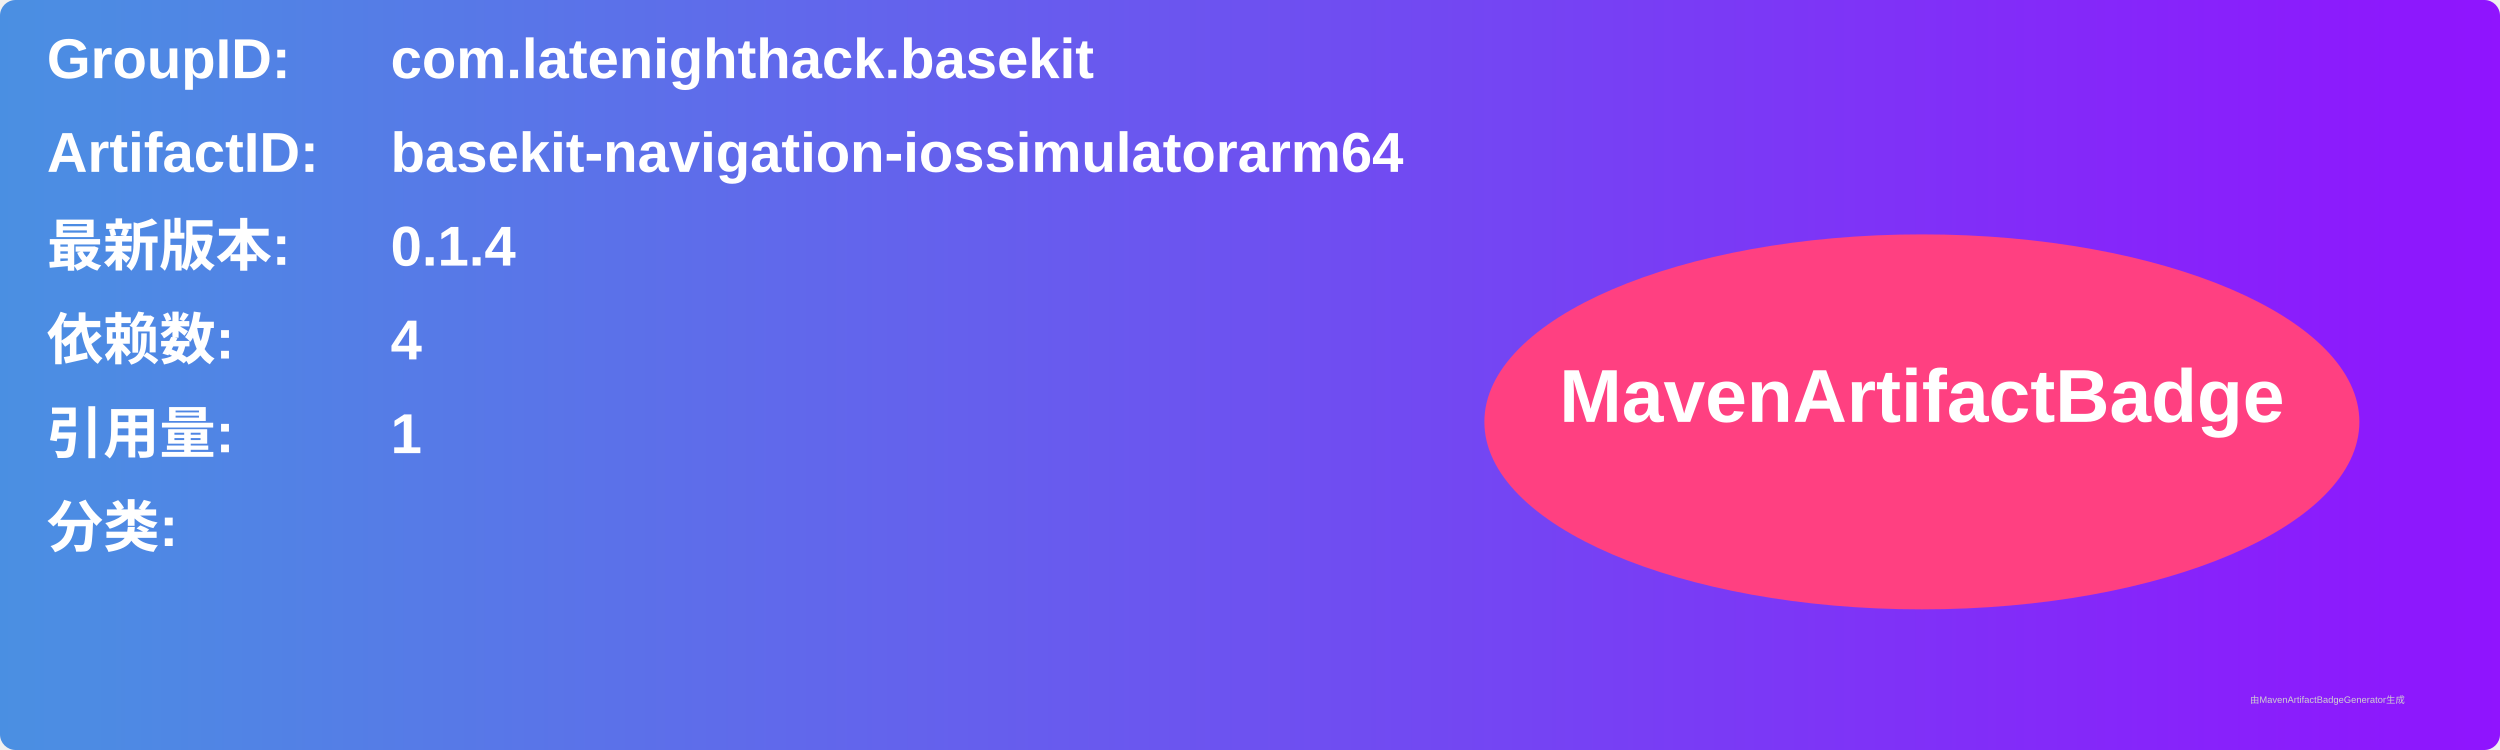
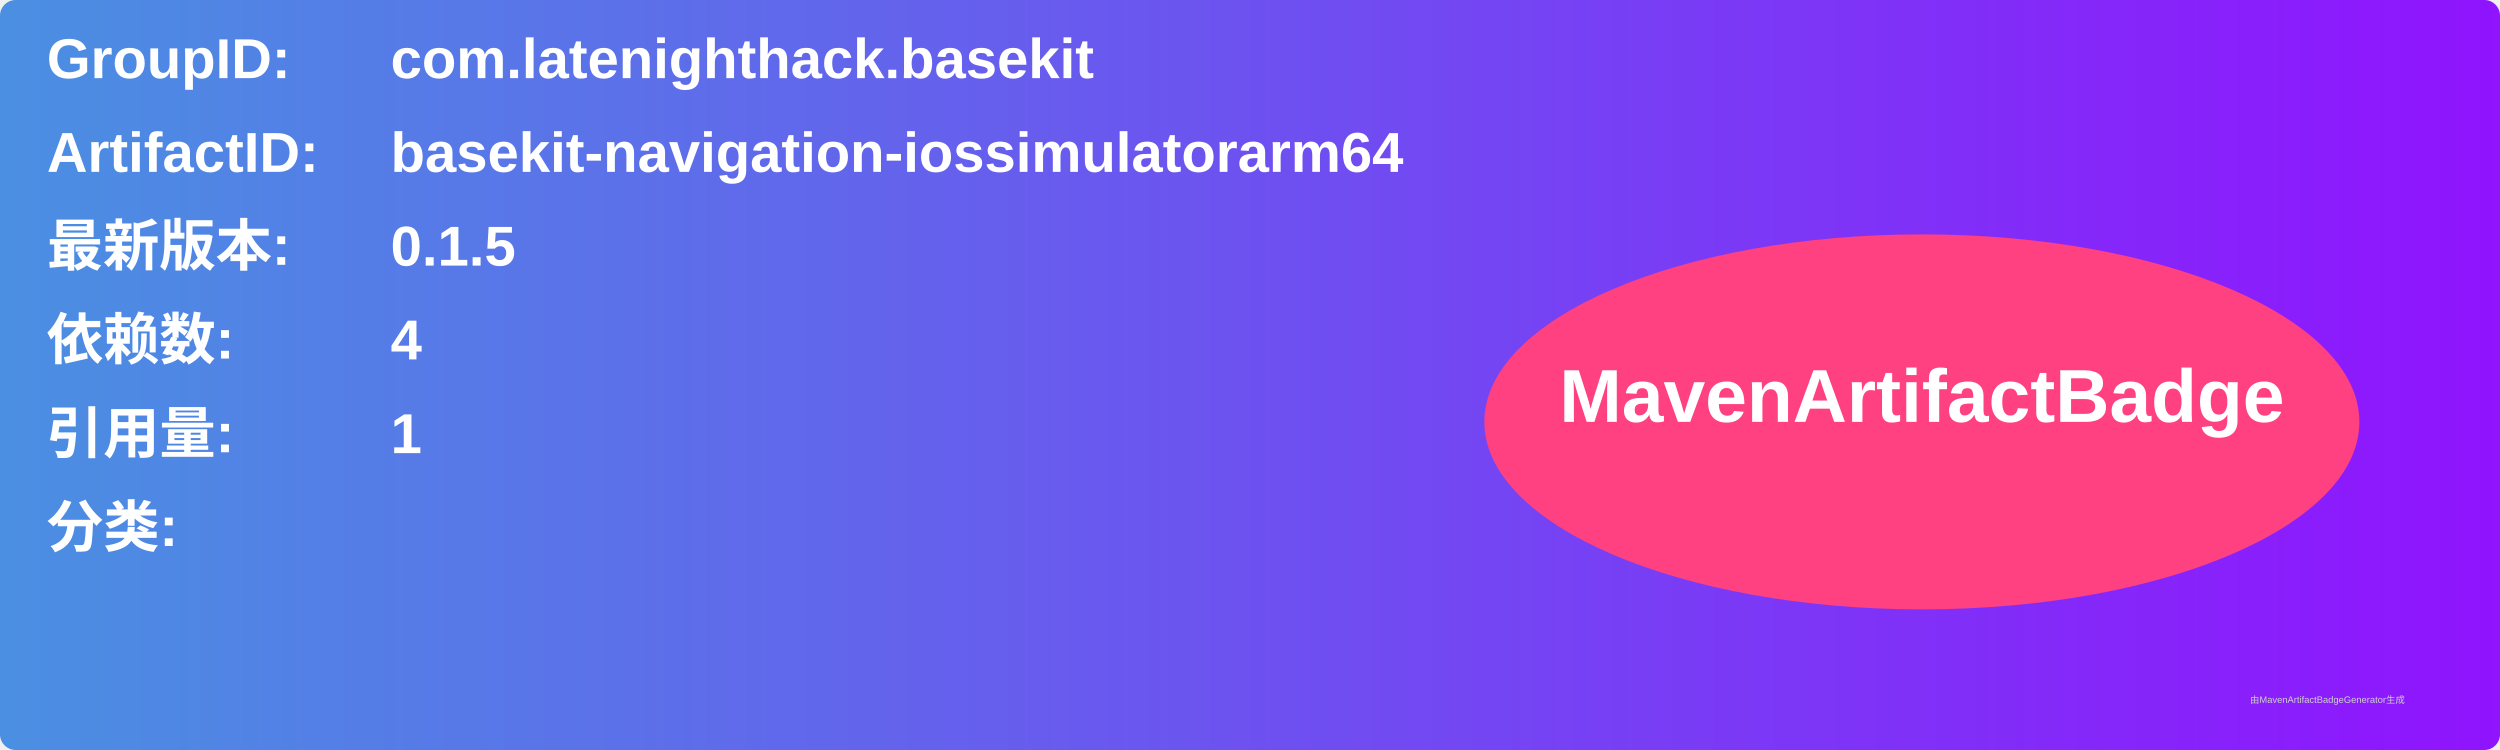
<svg xmlns="http://www.w3.org/2000/svg" width="800" height="240" viewBox="0 0 800 240">
  <linearGradient id="grad" x1="0%" y1="0%" x2="100%" y2="0%">
    <stop offset="0%" stop-color="#4a90e2" />
    <stop offset="100%" stop-color="#9013fe" />
  </linearGradient>
  <rect width="100%" height="100%" rx="5" ry="5" fill="url(#grad)" />
  <g transform="translate(15, 15)">
    <text x="0" y="10" font-family="Arial" font-size="18" fill="white" font-weight="bold" width="260">GroupID:</text>
    <text x="110" y="10" font-family="Arial" font-size="18" fill="white" font-weight="bold" width="460">com.latenighthack.basekit</text>
    <text x="0" y="40" font-family="Arial" font-size="18" fill="white" font-weight="bold" width="260">ArtifactID:</text>
    <text x="110" y="40" font-family="Arial" font-size="18" fill="white" font-weight="bold" width="460">basekit-navigation-iossimulatorarm64</text>
    <text x="0" y="70" font-family="Arial" font-size="18" fill="white" font-weight="bold">最新版本:</text>
    <text x="110" y="70" font-family="Arial" font-size="18" fill="white" font-weight="bold">
-       <tspan font-weight="bold">0.1.4</tspan>
+       <tspan font-weight="bold">0.1.5</tspan>
    </text>
    <text x="0" y="100" font-family="Arial" font-size="18" fill="white" font-weight="bold">依赖数: </text>
    <text x="110" y="100" font-family="Arial" font-size="18" fill="white">
      <tspan font-weight="bold">4</tspan>
    </text>
    <text x="0" y="130" font-family="Arial" font-size="18" fill="white" font-weight="bold">引用量: </text>
    <text x="110" y="130" font-family="Arial" font-size="18" fill="white">
      <tspan font-weight="bold">1</tspan>
    </text>
    <text x="0" y="160" font-family="Arial" font-size="18" fill="white" font-weight="bold">分类:</text>
    <text x="10" y="190" font-family="Arial" font-size="10" fill="white">
      <tspan font-weight="bold" />
    </text>
    <ellipse cx="600" cy="120" rx="140" ry="60" fill="#ff4081" />
    <text x="600" y="120" text-anchor="middle" font-family="Arial" font-size="24" fill="white" font-weight="bold">MavenArtifactBadge</text>
  </g>
  <text x="720" y="225" font-family="Arial" font-size="3" fill="#d0d0d0">由MavenArtifactBadgeGenerator生成</text>
</svg>
